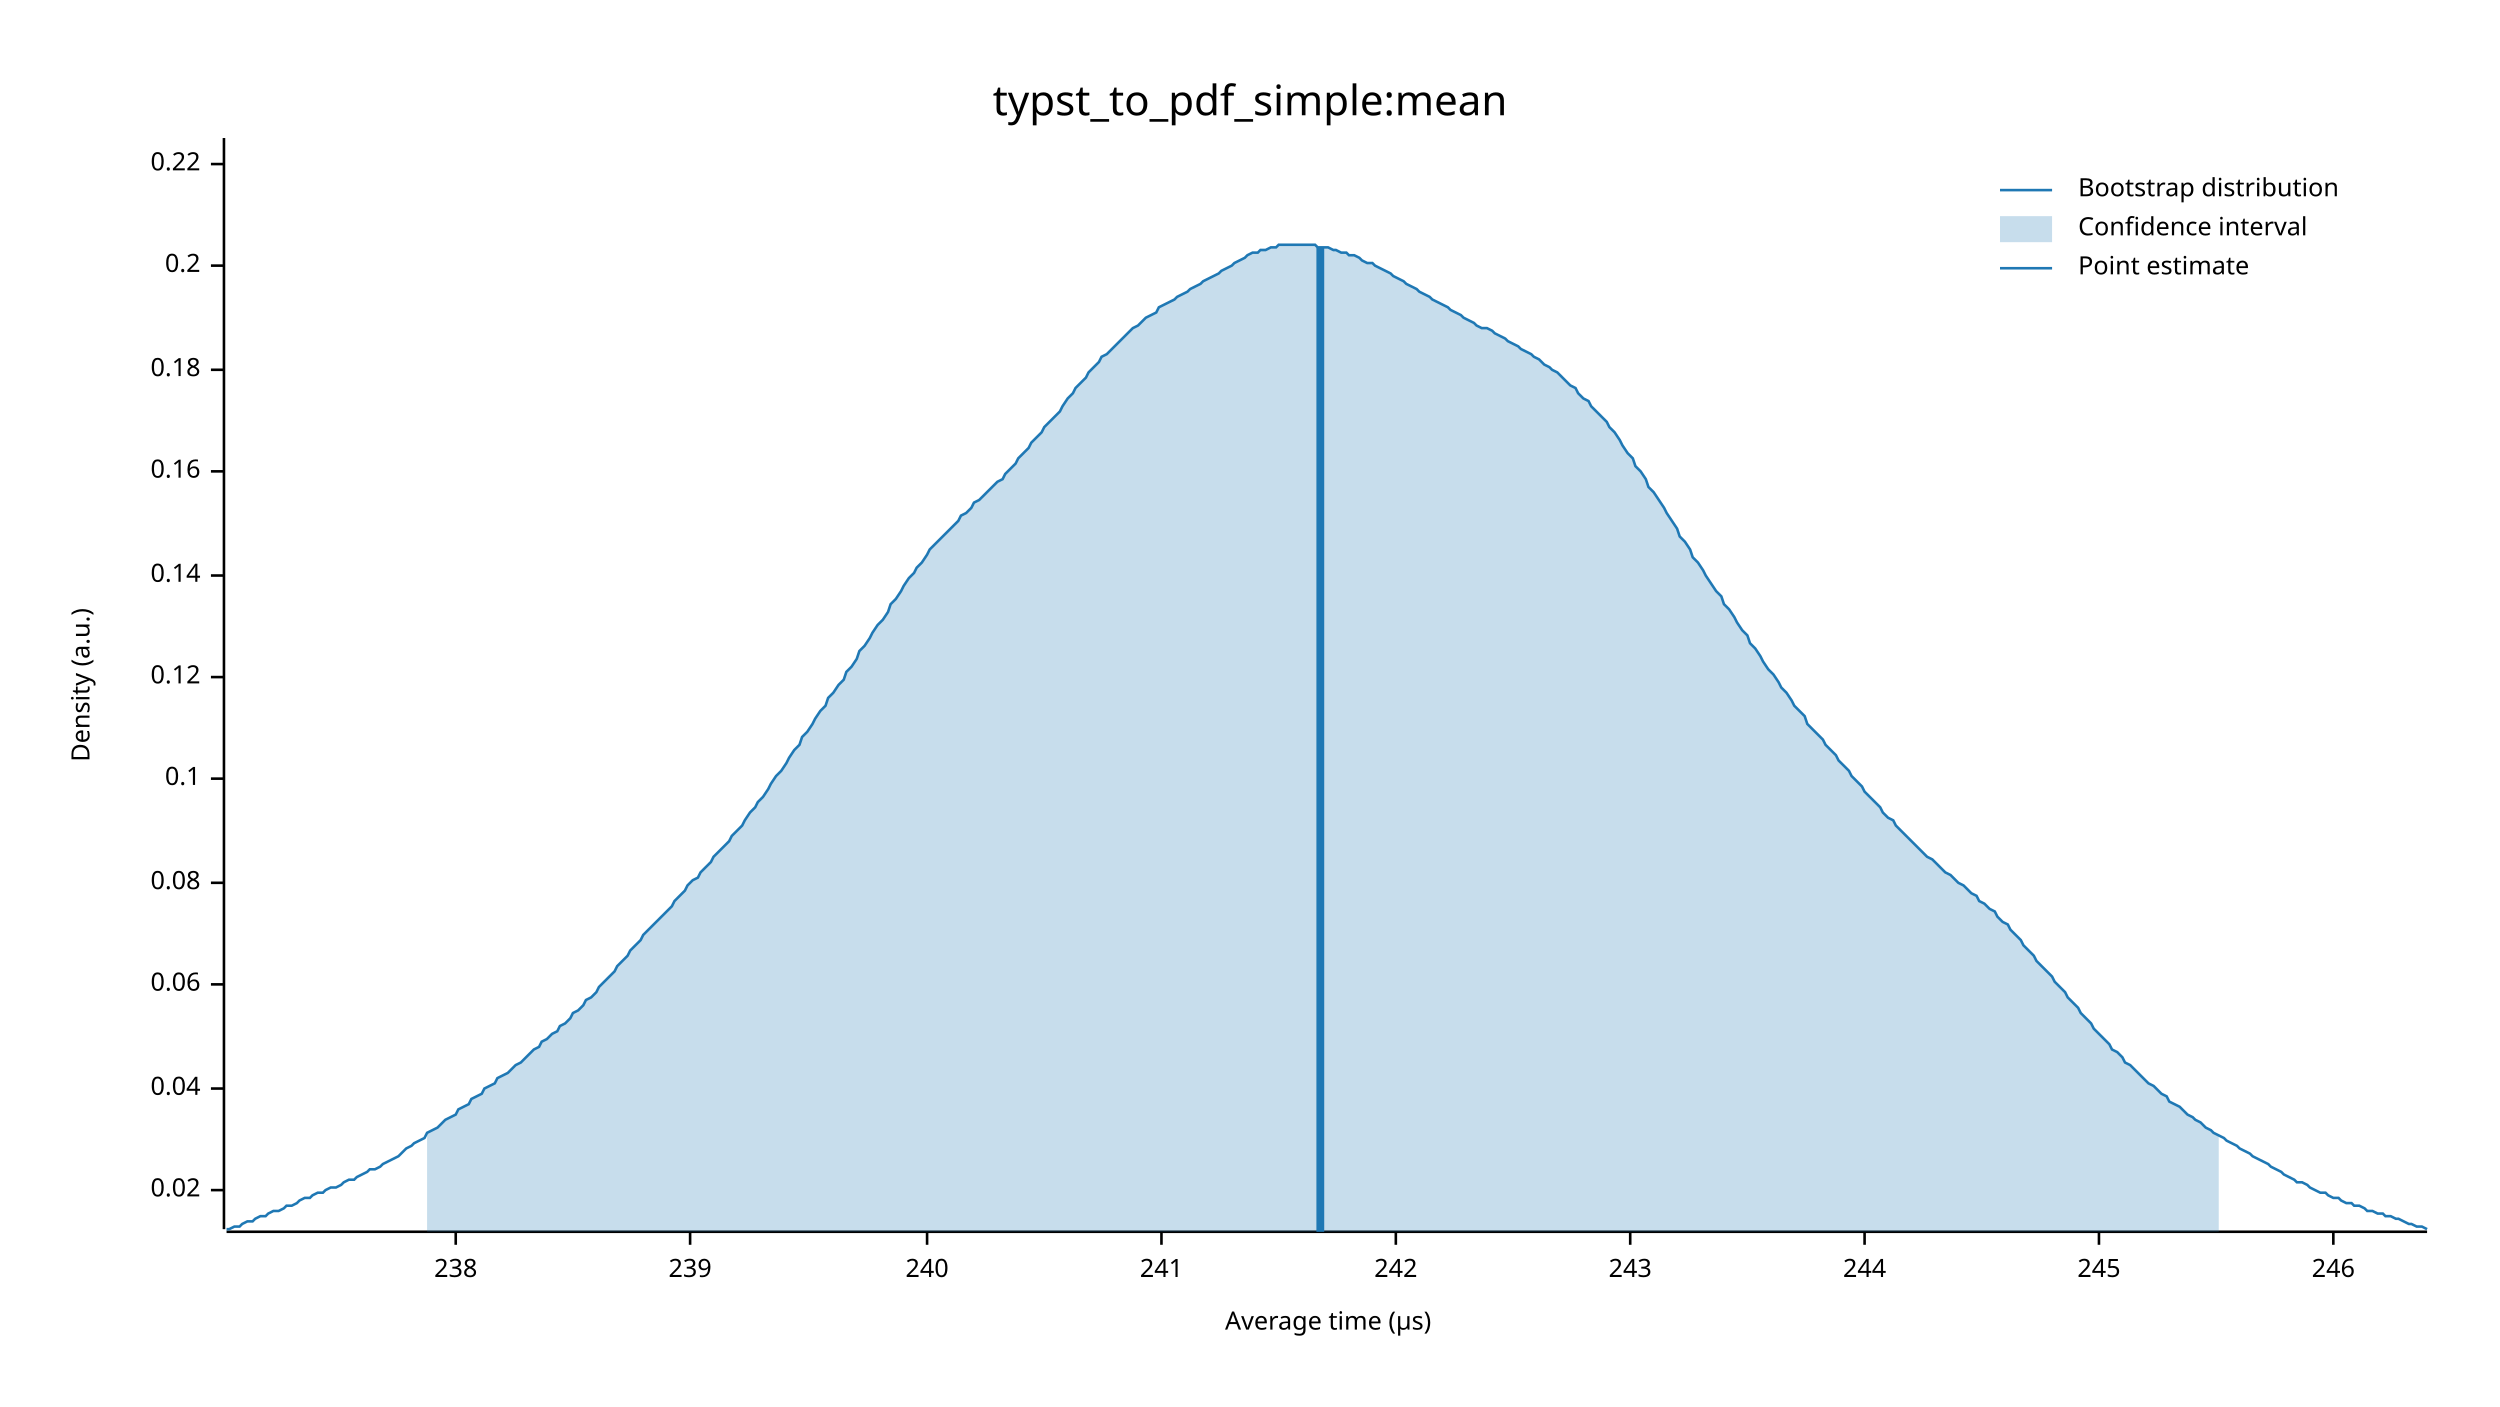
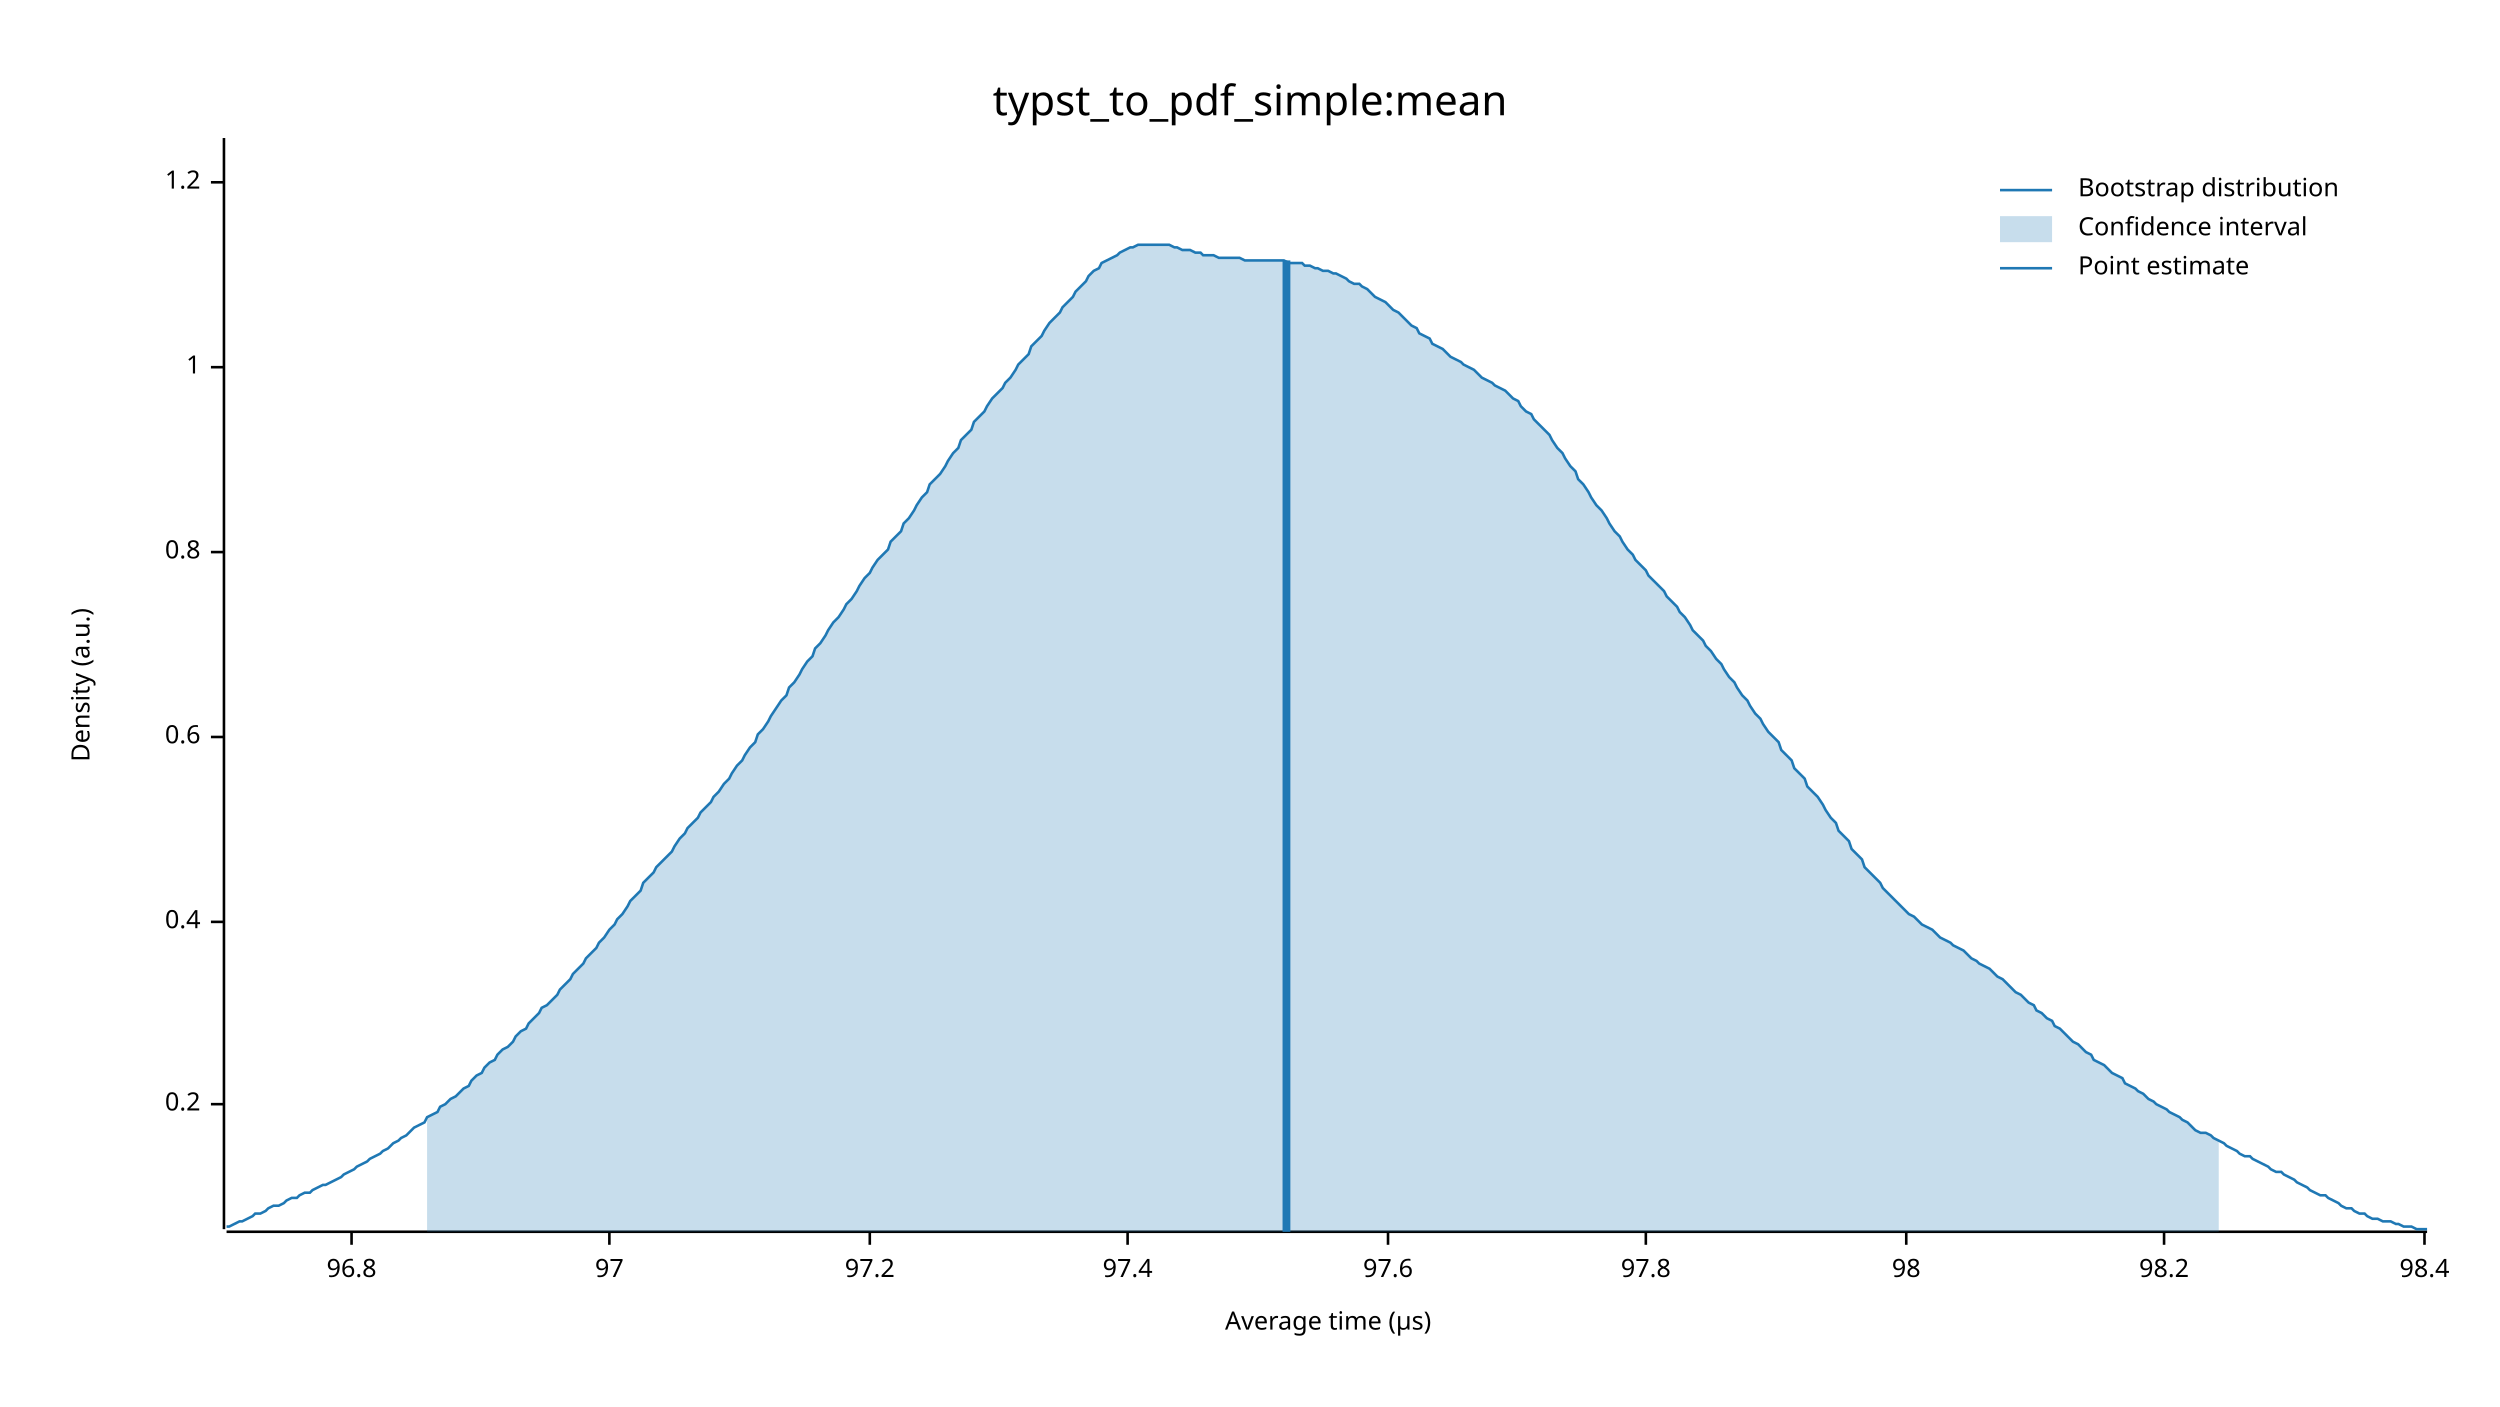
<svg xmlns="http://www.w3.org/2000/svg" width="960" height="540" viewBox="0 0 960 540">
  <text x="480" y="32" dy="0.76em" text-anchor="middle" font-family="sans-serif" font-size="16.129" opacity="1" fill="#000000">
typst_to_pdf_simple:mean
</text>
  <text x="27" y="263" dy="0.76em" text-anchor="middle" font-family="sans-serif" font-size="9.677" opacity="1" fill="#000000" transform="rotate(270, 27, 263)">
Density (a.u.)
</text>
  <text x="510" y="513" dy="-0.5ex" text-anchor="middle" font-family="sans-serif" font-size="9.677" opacity="1" fill="#000000">
Average time (µs)
</text>
  <polyline fill="none" opacity="1" stroke="#000000" stroke-width="1" points="86,53 86,472 " />
-   <text x="77" y="457" dy="0.5ex" text-anchor="end" font-family="sans-serif" font-size="9.677" opacity="1" fill="#000000">
- 0.02
- </text>
-   <polyline fill="none" opacity="1" stroke="#000000" stroke-width="1" points="81,457 86,457 " />
-   <text x="77" y="418" dy="0.5ex" text-anchor="end" font-family="sans-serif" font-size="9.677" opacity="1" fill="#000000">
- 0.04
- </text>
-   <polyline fill="none" opacity="1" stroke="#000000" stroke-width="1" points="81,418 86,418 " />
-   <text x="77" y="378" dy="0.5ex" text-anchor="end" font-family="sans-serif" font-size="9.677" opacity="1" fill="#000000">
- 0.06
- </text>
-   <polyline fill="none" opacity="1" stroke="#000000" stroke-width="1" points="81,378 86,378 " />
-   <text x="77" y="339" dy="0.5ex" text-anchor="end" font-family="sans-serif" font-size="9.677" opacity="1" fill="#000000">
- 0.08
- </text>
-   <polyline fill="none" opacity="1" stroke="#000000" stroke-width="1" points="81,339 86,339 " />
-   <text x="77" y="299" dy="0.5ex" text-anchor="end" font-family="sans-serif" font-size="9.677" opacity="1" fill="#000000">
- 0.1
- </text>
-   <polyline fill="none" opacity="1" stroke="#000000" stroke-width="1" points="81,299 86,299 " />
-   <text x="77" y="260" dy="0.5ex" text-anchor="end" font-family="sans-serif" font-size="9.677" opacity="1" fill="#000000">
- 0.12
- </text>
-   <polyline fill="none" opacity="1" stroke="#000000" stroke-width="1" points="81,260 86,260 " />
-   <text x="77" y="221" dy="0.5ex" text-anchor="end" font-family="sans-serif" font-size="9.677" opacity="1" fill="#000000">
- 0.14
- </text>
-   <polyline fill="none" opacity="1" stroke="#000000" stroke-width="1" points="81,221 86,221 " />
-   <text x="77" y="181" dy="0.5ex" text-anchor="end" font-family="sans-serif" font-size="9.677" opacity="1" fill="#000000">
- 0.16
- </text>
-   <polyline fill="none" opacity="1" stroke="#000000" stroke-width="1" points="81,181 86,181 " />
-   <text x="77" y="142" dy="0.5ex" text-anchor="end" font-family="sans-serif" font-size="9.677" opacity="1" fill="#000000">
- 0.18
- </text>
-   <polyline fill="none" opacity="1" stroke="#000000" stroke-width="1" points="81,142 86,142 " />
-   <text x="77" y="102" dy="0.5ex" text-anchor="end" font-family="sans-serif" font-size="9.677" opacity="1" fill="#000000">
+   <text x="77" y="424" dy="0.5ex" text-anchor="end" font-family="sans-serif" font-size="9.677" opacity="1" fill="#000000">
0.2
</text>
-   <polyline fill="none" opacity="1" stroke="#000000" stroke-width="1" points="81,102 86,102 " />
-   <text x="77" y="63" dy="0.5ex" text-anchor="end" font-family="sans-serif" font-size="9.677" opacity="1" fill="#000000">
- 0.22
+   <polyline fill="none" opacity="1" stroke="#000000" stroke-width="1" points="81,424 86,424 " />
+   <text x="77" y="354" dy="0.5ex" text-anchor="end" font-family="sans-serif" font-size="9.677" opacity="1" fill="#000000">
+ 0.4
</text>
-   <polyline fill="none" opacity="1" stroke="#000000" stroke-width="1" points="81,63 86,63 " />
+   <polyline fill="none" opacity="1" stroke="#000000" stroke-width="1" points="81,354 86,354 " />
+   <text x="77" y="283" dy="0.5ex" text-anchor="end" font-family="sans-serif" font-size="9.677" opacity="1" fill="#000000">
+ 0.6
+ </text>
+   <polyline fill="none" opacity="1" stroke="#000000" stroke-width="1" points="81,283 86,283 " />
+   <text x="77" y="212" dy="0.5ex" text-anchor="end" font-family="sans-serif" font-size="9.677" opacity="1" fill="#000000">
+ 0.8
+ </text>
+   <polyline fill="none" opacity="1" stroke="#000000" stroke-width="1" points="81,212 86,212 " />
+   <text x="77" y="141" dy="0.5ex" text-anchor="end" font-family="sans-serif" font-size="9.677" opacity="1" fill="#000000">
+ 1
+ </text>
+   <polyline fill="none" opacity="1" stroke="#000000" stroke-width="1" points="81,141 86,141 " />
+   <text x="77" y="70" dy="0.5ex" text-anchor="end" font-family="sans-serif" font-size="9.677" opacity="1" fill="#000000">
+ 1.2
+ </text>
+   <polyline fill="none" opacity="1" stroke="#000000" stroke-width="1" points="81,70 86,70 " />
  <polyline fill="none" opacity="1" stroke="#000000" stroke-width="1" points="87,473 932,473 " />
-   <text x="175" y="483" dy="0.76em" text-anchor="middle" font-family="sans-serif" font-size="9.677" opacity="1" fill="#000000">
- 238
+   <text x="135" y="483" dy="0.76em" text-anchor="middle" font-family="sans-serif" font-size="9.677" opacity="1" fill="#000000">
+ 96.8
</text>
-   <polyline fill="none" opacity="1" stroke="#000000" stroke-width="1" points="175,473 175,478 " />
-   <text x="265" y="483" dy="0.76em" text-anchor="middle" font-family="sans-serif" font-size="9.677" opacity="1" fill="#000000">
- 239
+   <polyline fill="none" opacity="1" stroke="#000000" stroke-width="1" points="135,473 135,478 " />
+   <text x="234" y="483" dy="0.76em" text-anchor="middle" font-family="sans-serif" font-size="9.677" opacity="1" fill="#000000">
+ 97
</text>
-   <polyline fill="none" opacity="1" stroke="#000000" stroke-width="1" points="265,473 265,478 " />
-   <text x="356" y="483" dy="0.76em" text-anchor="middle" font-family="sans-serif" font-size="9.677" opacity="1" fill="#000000">
- 240
+   <polyline fill="none" opacity="1" stroke="#000000" stroke-width="1" points="234,473 234,478 " />
+   <text x="334" y="483" dy="0.76em" text-anchor="middle" font-family="sans-serif" font-size="9.677" opacity="1" fill="#000000">
+ 97.2
</text>
-   <polyline fill="none" opacity="1" stroke="#000000" stroke-width="1" points="356,473 356,478 " />
-   <text x="446" y="483" dy="0.76em" text-anchor="middle" font-family="sans-serif" font-size="9.677" opacity="1" fill="#000000">
- 241
+   <polyline fill="none" opacity="1" stroke="#000000" stroke-width="1" points="334,473 334,478 " />
+   <text x="433" y="483" dy="0.76em" text-anchor="middle" font-family="sans-serif" font-size="9.677" opacity="1" fill="#000000">
+ 97.4
</text>
-   <polyline fill="none" opacity="1" stroke="#000000" stroke-width="1" points="446,473 446,478 " />
-   <text x="536" y="483" dy="0.76em" text-anchor="middle" font-family="sans-serif" font-size="9.677" opacity="1" fill="#000000">
- 242
+   <polyline fill="none" opacity="1" stroke="#000000" stroke-width="1" points="433,473 433,478 " />
+   <text x="533" y="483" dy="0.76em" text-anchor="middle" font-family="sans-serif" font-size="9.677" opacity="1" fill="#000000">
+ 97.6
</text>
-   <polyline fill="none" opacity="1" stroke="#000000" stroke-width="1" points="536,473 536,478 " />
-   <text x="626" y="483" dy="0.76em" text-anchor="middle" font-family="sans-serif" font-size="9.677" opacity="1" fill="#000000">
- 243
+   <polyline fill="none" opacity="1" stroke="#000000" stroke-width="1" points="533,473 533,478 " />
+   <text x="632" y="483" dy="0.76em" text-anchor="middle" font-family="sans-serif" font-size="9.677" opacity="1" fill="#000000">
+ 97.8
</text>
-   <polyline fill="none" opacity="1" stroke="#000000" stroke-width="1" points="626,473 626,478 " />
-   <text x="716" y="483" dy="0.76em" text-anchor="middle" font-family="sans-serif" font-size="9.677" opacity="1" fill="#000000">
- 244
+   <polyline fill="none" opacity="1" stroke="#000000" stroke-width="1" points="632,473 632,478 " />
+   <text x="732" y="483" dy="0.76em" text-anchor="middle" font-family="sans-serif" font-size="9.677" opacity="1" fill="#000000">
+ 98
</text>
-   <polyline fill="none" opacity="1" stroke="#000000" stroke-width="1" points="716,473 716,478 " />
-   <text x="806" y="483" dy="0.76em" text-anchor="middle" font-family="sans-serif" font-size="9.677" opacity="1" fill="#000000">
- 245
+   <polyline fill="none" opacity="1" stroke="#000000" stroke-width="1" points="732,473 732,478 " />
+   <text x="831" y="483" dy="0.76em" text-anchor="middle" font-family="sans-serif" font-size="9.677" opacity="1" fill="#000000">
+ 98.2
</text>
-   <polyline fill="none" opacity="1" stroke="#000000" stroke-width="1" points="806,473 806,478 " />
-   <text x="896" y="483" dy="0.76em" text-anchor="middle" font-family="sans-serif" font-size="9.677" opacity="1" fill="#000000">
- 246
+   <polyline fill="none" opacity="1" stroke="#000000" stroke-width="1" points="831,473 831,478 " />
+   <text x="931" y="483" dy="0.76em" text-anchor="middle" font-family="sans-serif" font-size="9.677" opacity="1" fill="#000000">
+ 98.4
</text>
-   <polyline fill="none" opacity="1" stroke="#000000" stroke-width="1" points="896,473 896,478 " />
-   <polyline fill="none" opacity="1" stroke="#1F78B4" stroke-width="1" points="87,472 88,472 90,471 92,471 93,470 95,469 97,469 98,468 100,467 102,467 103,466 105,465 107,465 109,464 110,463 112,463 114,462 115,461 117,460 119,460 120,459 122,458 124,458 125,457 127,456 129,456 131,455 132,454 134,453 136,453 137,452 139,451 141,450 142,449 144,449 146,448 147,447 149,446 151,445 153,444 154,443 156,441 158,440 159,439 161,438 163,437 164,435 166,434 168,433 169,432 171,430 173,429 175,428 176,426 178,425 180,424 181,422 183,421 185,420 186,418 188,417 190,416 191,414 193,413 195,412 197,410 198,409 200,408 202,406 203,405 205,403 207,402 208,400 210,399 212,397 214,396 215,394 217,393 219,391 220,389 222,388 224,386 225,384 227,383 229,381 230,379 232,377 234,375 236,373 237,371 239,369 241,367 242,365 244,363 246,361 247,359 249,357 251,355 252,354 254,352 256,350 258,348 259,346 261,344 263,342 264,340 266,338 268,337 269,335 271,333 273,331 274,329 276,327 278,325 280,323 281,321 283,319 285,317 286,315 288,312 290,310 291,308 293,306 295,303 296,301 298,298 300,296 302,293 303,291 305,288 307,286 308,283 310,281 312,278 313,276 315,273 317,271 318,268 320,266 322,263 324,261 325,258 327,256 329,253 330,250 332,248 334,245 335,243 337,240 339,238 341,235 342,232 344,230 346,227 347,225 349,222 351,220 352,218 354,216 356,213 357,211 359,209 361,207 363,205 364,204 366,202 368,200 369,198 371,197 373,195 374,193 376,192 378,190 379,189 381,187 383,185 385,184 386,182 388,180 390,178 391,176 393,174 395,172 396,170 398,168 400,166 401,164 403,162 405,160 407,158 408,156 410,153 412,151 413,149 415,147 417,145 418,143 420,141 422,139 423,137 425,136 427,134 429,132 430,131 432,129 434,127 435,126 437,125 439,123 440,122 442,121 444,120 445,118 447,117 449,116 451,115 452,114 454,113 456,112 457,111 459,110 461,109 462,108 464,107 466,106 468,105 469,104 471,103 473,102 474,101 476,100 478,99 479,98 481,97 483,97 484,96 486,96 488,95 490,95 491,94 493,94 495,94 496,94 498,94 500,94 501,94 503,94 505,94 506,95 508,95 510,95 512,96 513,96 515,97 517,97 518,98 520,98 522,99 523,100 525,101 527,101 528,102 530,103 532,104 534,105 535,106 537,107 539,108 540,109 542,110 544,111 545,112 547,113 549,114 550,115 552,116 554,117 556,118 557,119 559,120 561,121 562,122 564,123 566,124 567,125 569,126 571,126 573,127 574,128 576,129 578,130 579,131 581,132 583,133 584,134 586,135 588,136 589,137 591,138 593,140 595,141 596,142 598,143 600,145 601,146 603,148 605,149 606,151 608,153 610,154 611,156 613,158 615,160 617,162 618,164 620,166 622,169 623,171 625,174 627,176 628,179 630,181 632,184 633,187 635,189 637,192 639,195 640,197 642,200 644,203 645,206 647,208 649,211 650,214 652,216 654,219 655,221 657,224 659,227 661,229 662,232 664,234 666,237 667,239 669,242 671,244 672,247 674,249 676,252 677,254 679,257 681,259 683,262 684,264 686,266 688,269 689,271 691,273 693,275 694,278 696,280 698,282 700,284 701,286 703,288 705,290 706,292 708,294 710,296 711,298 713,300 715,302 716,304 718,306 720,308 722,310 723,312 725,314 727,315 728,317 730,319 732,321 733,322 735,324 737,326 738,327 740,329 742,330 744,332 745,333 747,335 749,336 750,337 752,339 754,340 755,341 757,343 759,344 760,346 762,347 764,349 766,350 767,352 769,354 771,355 772,357 774,359 776,361 777,363 779,365 781,367 782,369 784,371 786,373 788,375 789,377 791,379 793,381 794,383 796,385 798,387 799,389 801,391 803,393 804,395 806,397 808,399 810,401 811,403 813,404 815,406 816,408 818,409 820,411 821,412 823,414 825,416 827,417 828,418 830,420 832,421 833,423 835,424 837,425 838,426 840,428 842,429 843,430 845,431 847,433 849,434 850,435 852,436 854,437 855,438 857,439 859,440 860,441 862,442 864,443 865,444 867,445 869,446 871,447 872,448 874,449 876,450 877,451 879,452 881,453 882,454 884,454 886,455 887,456 889,457 891,458 893,458 894,459 896,460 898,460 899,461 901,462 903,462 904,463 906,463 908,464 909,465 911,465 913,466 915,466 916,467 918,467 920,468 921,468 923,469 925,470 926,470 928,471 930,471 932,472 " />
-   <polygon opacity="0.25" fill="#1F78B4" points="164,435 166,434 168,433 169,432 171,430 173,429 175,428 176,426 178,425 180,424 181,422 183,421 185,420 186,418 188,417 190,416 191,414 193,413 195,412 197,410 198,409 200,408 202,406 203,405 205,403 207,402 208,400 210,399 212,397 214,396 215,394 217,393 219,391 220,389 222,388 224,386 225,384 227,383 229,381 230,379 232,377 234,375 236,373 237,371 239,369 241,367 242,365 244,363 246,361 247,359 249,357 251,355 252,354 254,352 256,350 258,348 259,346 261,344 263,342 264,340 266,338 268,337 269,335 271,333 273,331 274,329 276,327 278,325 280,323 281,321 283,319 285,317 286,315 288,312 290,310 291,308 293,306 295,303 296,301 298,298 300,296 302,293 303,291 305,288 307,286 308,283 310,281 312,278 313,276 315,273 317,271 318,268 320,266 322,263 324,261 325,258 327,256 329,253 330,250 332,248 334,245 335,243 337,240 339,238 341,235 342,232 344,230 346,227 347,225 349,222 351,220 352,218 354,216 356,213 357,211 359,209 361,207 363,205 364,204 366,202 368,200 369,198 371,197 373,195 374,193 376,192 378,190 379,189 381,187 383,185 385,184 386,182 388,180 390,178 391,176 393,174 395,172 396,170 398,168 400,166 401,164 403,162 405,160 407,158 408,156 410,153 412,151 413,149 415,147 417,145 418,143 420,141 422,139 423,137 425,136 427,134 429,132 430,131 432,129 434,127 435,126 437,125 439,123 440,122 442,121 444,120 445,118 447,117 449,116 451,115 452,114 454,113 456,112 457,111 459,110 461,109 462,108 464,107 466,106 468,105 469,104 471,103 473,102 474,101 476,100 478,99 479,98 481,97 483,97 484,96 486,96 488,95 490,95 491,94 493,94 495,94 496,94 498,94 500,94 501,94 503,94 505,94 506,95 508,95 510,95 512,96 513,96 515,97 517,97 518,98 520,98 522,99 523,100 525,101 527,101 528,102 530,103 532,104 534,105 535,106 537,107 539,108 540,109 542,110 544,111 545,112 547,113 549,114 550,115 552,116 554,117 556,118 557,119 559,120 561,121 562,122 564,123 566,124 567,125 569,126 571,126 573,127 574,128 576,129 578,130 579,131 581,132 583,133 584,134 586,135 588,136 589,137 591,138 593,140 595,141 596,142 598,143 600,145 601,146 603,148 605,149 606,151 608,153 610,154 611,156 613,158 615,160 617,162 618,164 620,166 622,169 623,171 625,174 627,176 628,179 630,181 632,184 633,187 635,189 637,192 639,195 640,197 642,200 644,203 645,206 647,208 649,211 650,214 652,216 654,219 655,221 657,224 659,227 661,229 662,232 664,234 666,237 667,239 669,242 671,244 672,247 674,249 676,252 677,254 679,257 681,259 683,262 684,264 686,266 688,269 689,271 691,273 693,275 694,278 696,280 698,282 700,284 701,286 703,288 705,290 706,292 708,294 710,296 711,298 713,300 715,302 716,304 718,306 720,308 722,310 723,312 725,314 727,315 728,317 730,319 732,321 733,322 735,324 737,326 738,327 740,329 742,330 744,332 745,333 747,335 749,336 750,337 752,339 754,340 755,341 757,343 759,344 760,346 762,347 764,349 766,350 767,352 769,354 771,355 772,357 774,359 776,361 777,363 779,365 781,367 782,369 784,371 786,373 788,375 789,377 791,379 793,381 794,383 796,385 798,387 799,389 801,391 803,393 804,395 806,397 808,399 810,401 811,403 813,404 815,406 816,408 818,409 820,411 821,412 823,414 825,416 827,417 828,418 830,420 832,421 833,423 835,424 837,425 838,426 840,428 842,429 843,430 845,431 847,433 849,434 850,435 852,436 852,473 164,473 " />
-   <polyline fill="none" opacity="1" stroke="#1F78B4" stroke-width="3" points="507,473 507,95 " />
+   <polyline fill="none" opacity="1" stroke="#000000" stroke-width="1" points="931,473 931,478 " />
+   <polyline fill="none" opacity="1" stroke="#1F78B4" stroke-width="1" points="87,471 88,471 90,470 92,469 93,469 95,468 97,467 98,466 100,466 102,465 103,464 105,463 107,463 109,462 110,461 112,460 114,460 115,459 117,458 119,458 120,457 122,456 124,455 125,455 127,454 129,453 131,452 132,451 134,450 136,449 137,448 139,447 141,446 142,445 144,444 146,443 147,442 149,441 151,439 153,438 154,437 156,436 158,434 159,433 161,432 163,431 164,429 166,428 168,427 169,425 171,424 173,422 175,421 176,420 178,418 180,417 181,415 183,413 185,412 186,410 188,408 190,407 191,405 193,403 195,402 197,400 198,398 200,396 202,395 203,393 205,391 207,389 208,387 210,386 212,384 214,382 215,380 217,378 219,376 220,374 222,372 224,370 225,368 227,366 229,364 230,362 232,360 234,357 236,355 237,353 239,351 241,348 242,346 244,344 246,342 247,339 249,337 251,335 252,333 254,331 256,329 258,327 259,325 261,322 263,320 264,318 266,316 268,314 269,312 271,310 273,308 274,306 276,304 278,301 280,299 281,297 283,294 285,292 286,290 288,287 290,285 291,282 293,280 295,277 296,275 298,272 300,269 302,267 303,264 305,262 307,259 308,257 310,254 312,252 313,249 315,247 317,244 318,242 320,239 322,237 324,234 325,232 327,230 329,227 330,225 332,222 334,220 335,218 337,215 339,213 341,211 342,208 344,206 346,204 347,201 349,199 351,196 352,194 354,191 356,189 357,186 359,184 361,182 363,179 364,177 366,174 368,172 369,169 371,167 373,165 374,162 376,160 378,158 379,156 381,153 383,151 385,149 386,147 388,145 390,142 391,140 393,138 395,136 396,133 398,131 400,129 401,127 403,124 405,122 407,120 408,118 410,116 412,114 413,112 415,110 417,108 418,106 420,104 422,103 423,101 425,100 427,99 429,98 430,97 432,96 434,95 435,95 437,94 439,94 440,94 442,94 444,94 445,94 447,94 449,94 451,95 452,95 454,96 456,96 457,96 459,97 461,97 462,98 464,98 466,98 468,99 469,99 471,99 473,99 474,99 476,99 478,100 479,100 481,100 483,100 484,100 486,100 488,100 490,100 491,100 493,100 495,101 496,101 498,101 500,101 501,102 503,102 505,103 506,103 508,104 510,104 512,105 513,105 515,106 517,107 518,108 520,109 522,109 523,110 525,111 527,113 528,114 530,115 532,116 534,118 535,119 537,120 539,122 540,123 542,125 544,126 545,128 547,129 549,130 550,132 552,133 554,134 556,136 557,137 559,138 561,139 562,140 564,141 566,142 567,143 569,145 571,146 573,147 574,148 576,149 578,150 579,151 581,153 583,154 584,156 586,158 588,159 589,161 591,163 593,165 595,167 596,169 598,172 600,174 601,176 603,179 605,181 606,184 608,186 610,189 611,191 613,194 615,196 617,199 618,201 620,204 622,206 623,208 625,211 627,213 628,215 630,217 632,219 633,221 635,223 637,225 639,227 640,229 642,231 644,233 645,235 647,237 649,240 650,242 652,244 654,246 655,248 657,250 659,253 661,255 662,257 664,260 666,262 667,264 669,267 671,269 672,271 674,274 676,276 677,278 679,281 681,283 683,285 684,288 686,290 688,292 689,295 691,297 693,299 694,302 696,304 698,306 700,309 701,311 703,314 705,316 706,319 708,321 710,323 711,326 713,328 715,330 716,333 718,335 720,337 722,339 723,341 725,343 727,345 728,346 730,348 732,350 733,351 735,352 737,354 738,355 740,356 742,357 744,359 745,360 747,361 749,362 750,363 752,364 754,365 755,366 757,368 759,369 760,370 762,371 764,372 766,374 767,375 769,376 771,378 772,379 774,381 776,382 777,383 779,385 781,386 782,388 784,389 786,391 788,392 789,394 791,395 793,397 794,398 796,400 798,401 799,402 801,404 803,405 804,407 806,408 808,409 810,411 811,412 813,413 815,414 816,416 818,417 820,418 821,419 823,420 825,422 827,423 828,424 830,425 832,426 833,427 835,428 837,429 838,430 840,431 842,433 843,434 845,435 847,435 849,436 850,437 852,438 854,439 855,440 857,441 859,442 860,443 862,444 864,444 865,445 867,446 869,447 871,448 872,449 874,450 876,450 877,451 879,452 881,453 882,454 884,455 886,456 887,457 889,458 891,459 893,459 894,460 896,461 898,462 899,463 901,464 903,464 904,465 906,466 908,466 909,467 911,468 913,468 915,469 916,469 918,469 920,470 921,470 923,471 925,471 926,471 928,472 930,472 932,472 " />
+   <polygon opacity="0.25" fill="#1F78B4" points="164,429 166,428 168,427 169,425 171,424 173,422 175,421 176,420 178,418 180,417 181,415 183,413 185,412 186,410 188,408 190,407 191,405 193,403 195,402 197,400 198,398 200,396 202,395 203,393 205,391 207,389 208,387 210,386 212,384 214,382 215,380 217,378 219,376 220,374 222,372 224,370 225,368 227,366 229,364 230,362 232,360 234,357 236,355 237,353 239,351 241,348 242,346 244,344 246,342 247,339 249,337 251,335 252,333 254,331 256,329 258,327 259,325 261,322 263,320 264,318 266,316 268,314 269,312 271,310 273,308 274,306 276,304 278,301 280,299 281,297 283,294 285,292 286,290 288,287 290,285 291,282 293,280 295,277 296,275 298,272 300,269 302,267 303,264 305,262 307,259 308,257 310,254 312,252 313,249 315,247 317,244 318,242 320,239 322,237 324,234 325,232 327,230 329,227 330,225 332,222 334,220 335,218 337,215 339,213 341,211 342,208 344,206 346,204 347,201 349,199 351,196 352,194 354,191 356,189 357,186 359,184 361,182 363,179 364,177 366,174 368,172 369,169 371,167 373,165 374,162 376,160 378,158 379,156 381,153 383,151 385,149 386,147 388,145 390,142 391,140 393,138 395,136 396,133 398,131 400,129 401,127 403,124 405,122 407,120 408,118 410,116 412,114 413,112 415,110 417,108 418,106 420,104 422,103 423,101 425,100 427,99 429,98 430,97 432,96 434,95 435,95 437,94 439,94 440,94 442,94 444,94 445,94 447,94 449,94 451,95 452,95 454,96 456,96 457,96 459,97 461,97 462,98 464,98 466,98 468,99 469,99 471,99 473,99 474,99 476,99 478,100 479,100 481,100 483,100 484,100 486,100 488,100 490,100 491,100 493,100 495,101 496,101 498,101 500,101 501,102 503,102 505,103 506,103 508,104 510,104 512,105 513,105 515,106 517,107 518,108 520,109 522,109 523,110 525,111 527,113 528,114 530,115 532,116 534,118 535,119 537,120 539,122 540,123 542,125 544,126 545,128 547,129 549,130 550,132 552,133 554,134 556,136 557,137 559,138 561,139 562,140 564,141 566,142 567,143 569,145 571,146 573,147 574,148 576,149 578,150 579,151 581,153 583,154 584,156 586,158 588,159 589,161 591,163 593,165 595,167 596,169 598,172 600,174 601,176 603,179 605,181 606,184 608,186 610,189 611,191 613,194 615,196 617,199 618,201 620,204 622,206 623,208 625,211 627,213 628,215 630,217 632,219 633,221 635,223 637,225 639,227 640,229 642,231 644,233 645,235 647,237 649,240 650,242 652,244 654,246 655,248 657,250 659,253 661,255 662,257 664,260 666,262 667,264 669,267 671,269 672,271 674,274 676,276 677,278 679,281 681,283 683,285 684,288 686,290 688,292 689,295 691,297 693,299 694,302 696,304 698,306 700,309 701,311 703,314 705,316 706,319 708,321 710,323 711,326 713,328 715,330 716,333 718,335 720,337 722,339 723,341 725,343 727,345 728,346 730,348 732,350 733,351 735,352 737,354 738,355 740,356 742,357 744,359 745,360 747,361 749,362 750,363 752,364 754,365 755,366 757,368 759,369 760,370 762,371 764,372 766,374 767,375 769,376 771,378 772,379 774,381 776,382 777,383 779,385 781,386 782,388 784,389 786,391 788,392 789,394 791,395 793,397 794,398 796,400 798,401 799,402 801,404 803,405 804,407 806,408 808,409 810,411 811,412 813,413 815,414 816,416 818,417 820,418 821,419 823,420 825,422 827,423 828,424 830,425 832,426 833,427 835,428 837,429 838,430 840,431 842,433 843,434 845,435 847,435 849,436 850,437 852,438 852,473 164,473 " />
+   <polyline fill="none" opacity="1" stroke="#1F78B4" stroke-width="3" points="494,473 494,100 " />
  <text x="798" y="68" dy="0.76em" text-anchor="start" font-family="sans-serif" font-size="9.677" opacity="1" fill="#000000">
Bootstrap distribution
</text>
  <text x="798" y="83" dy="0.76em" text-anchor="start" font-family="sans-serif" font-size="9.677" opacity="1" fill="#000000">
Confidence interval
</text>
  <text x="798" y="98" dy="0.76em" text-anchor="start" font-family="sans-serif" font-size="9.677" opacity="1" fill="#000000">
Point estimate
</text>
  <polyline fill="none" opacity="1" stroke="#1F78B4" stroke-width="1" points="768,73 788,73 " />
  <rect x="768" y="83" width="20" height="10" opacity="0.25" fill="#1F78B4" stroke="none" />
  <polyline fill="none" opacity="1" stroke="#1F78B4" stroke-width="1" points="768,103 788,103 " />
</svg>
